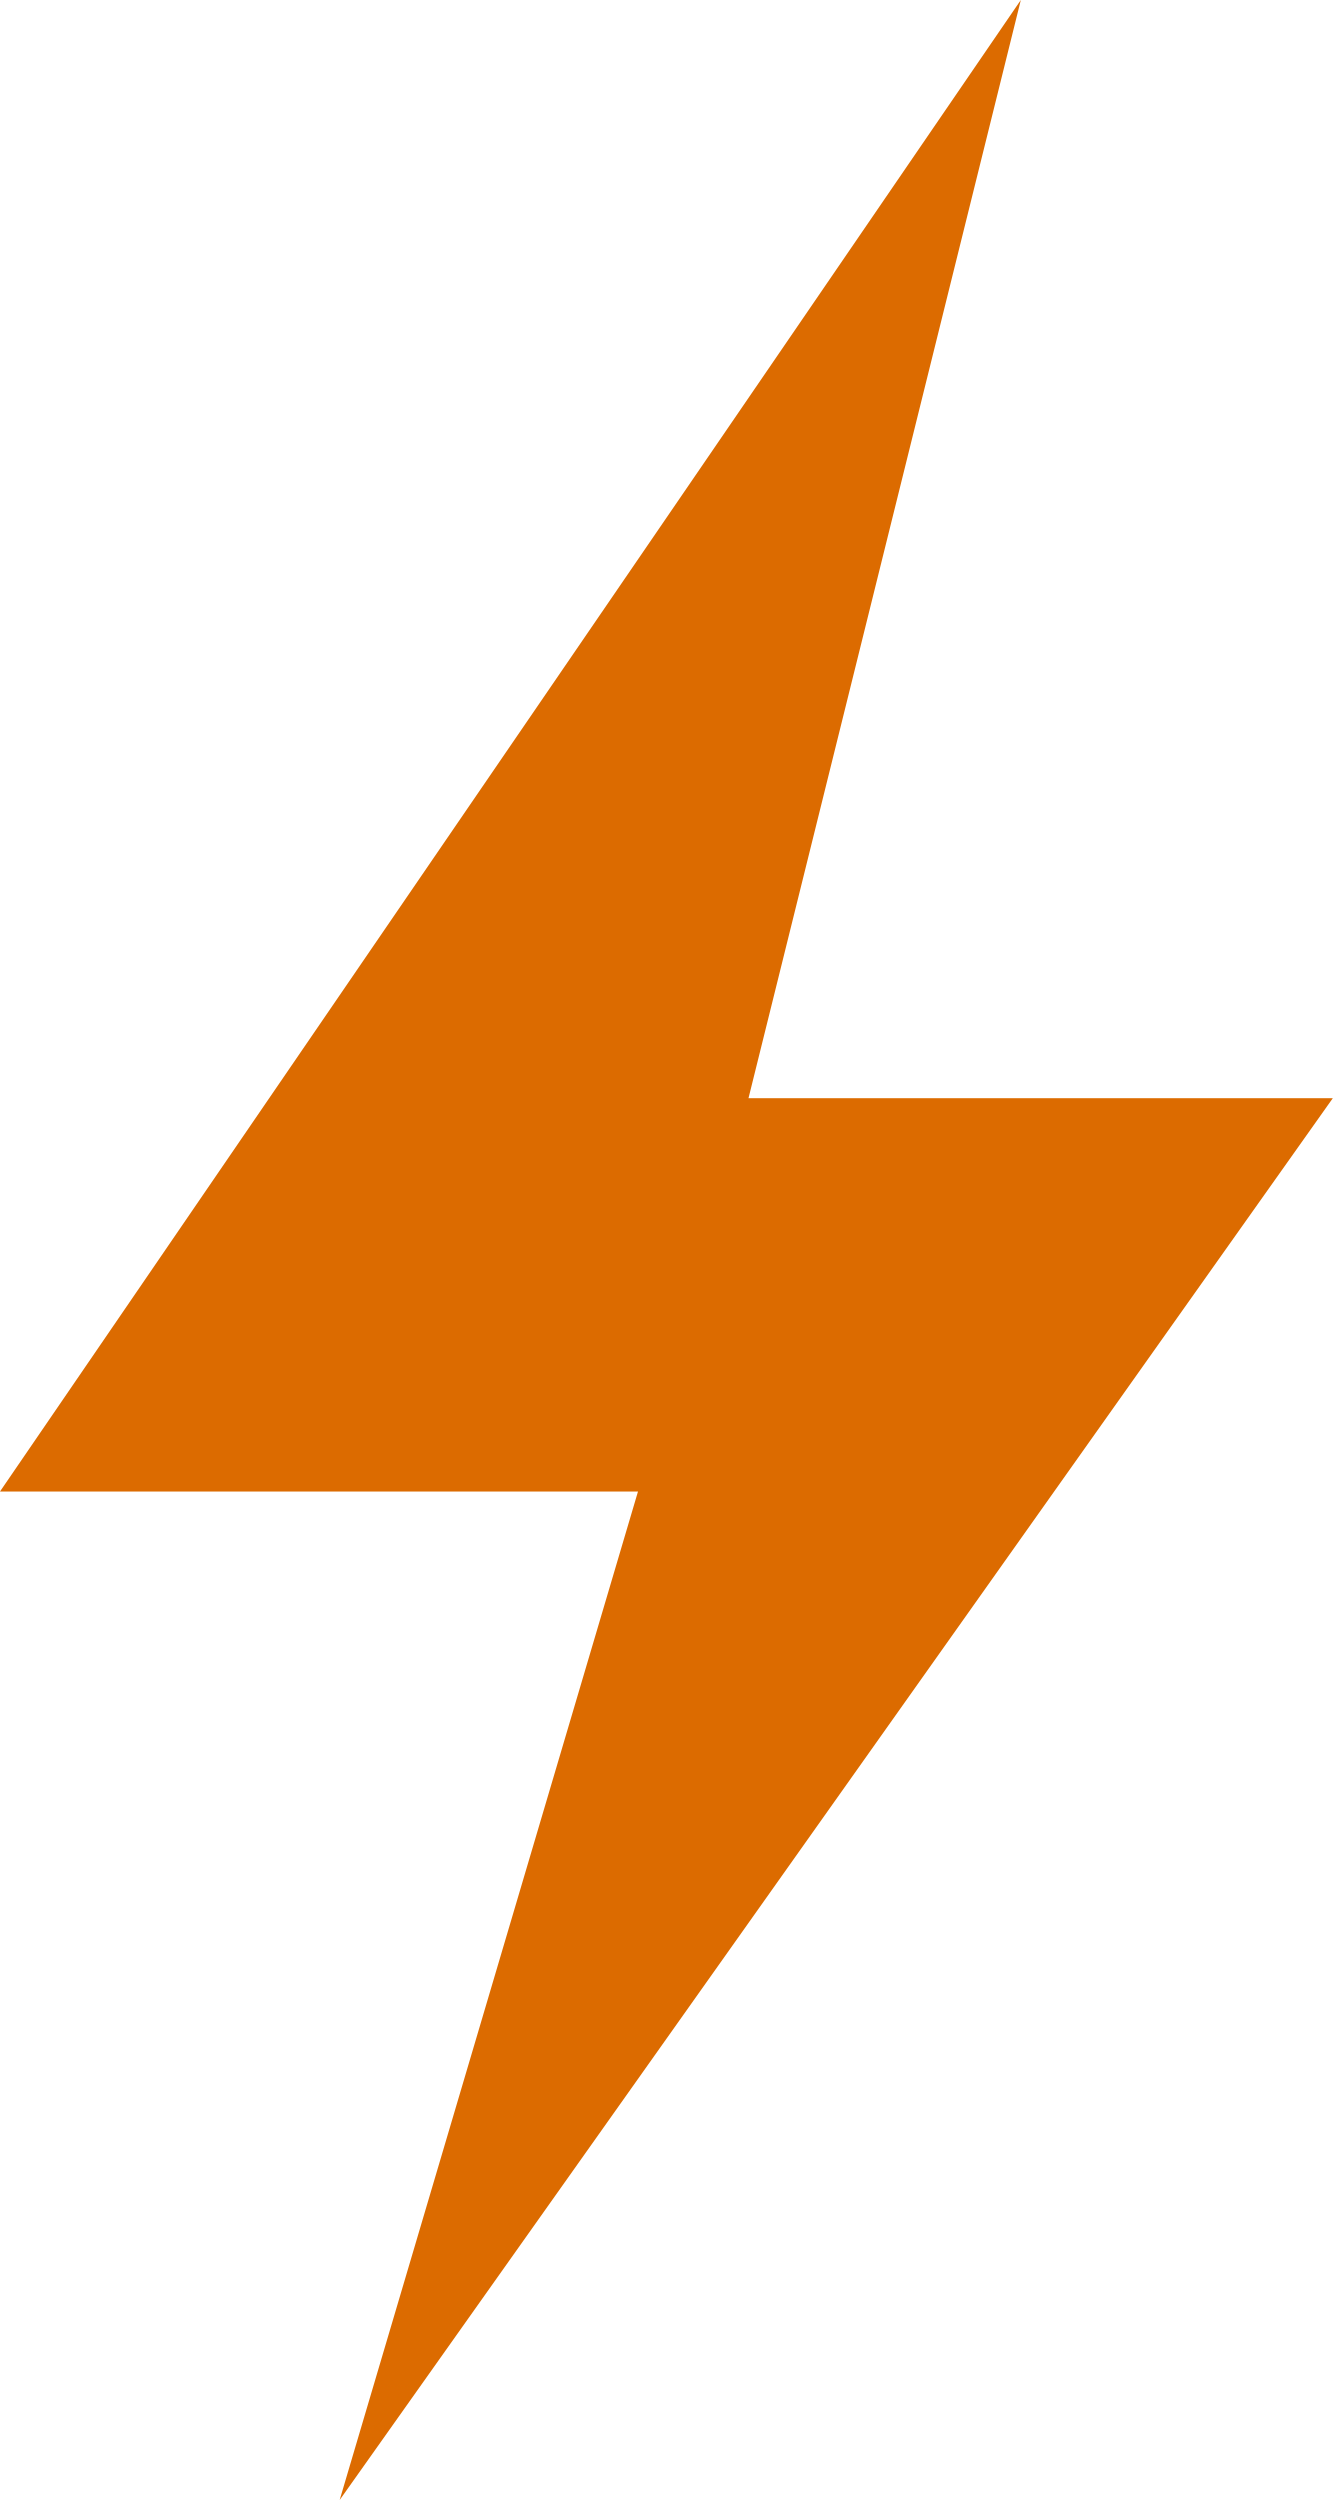
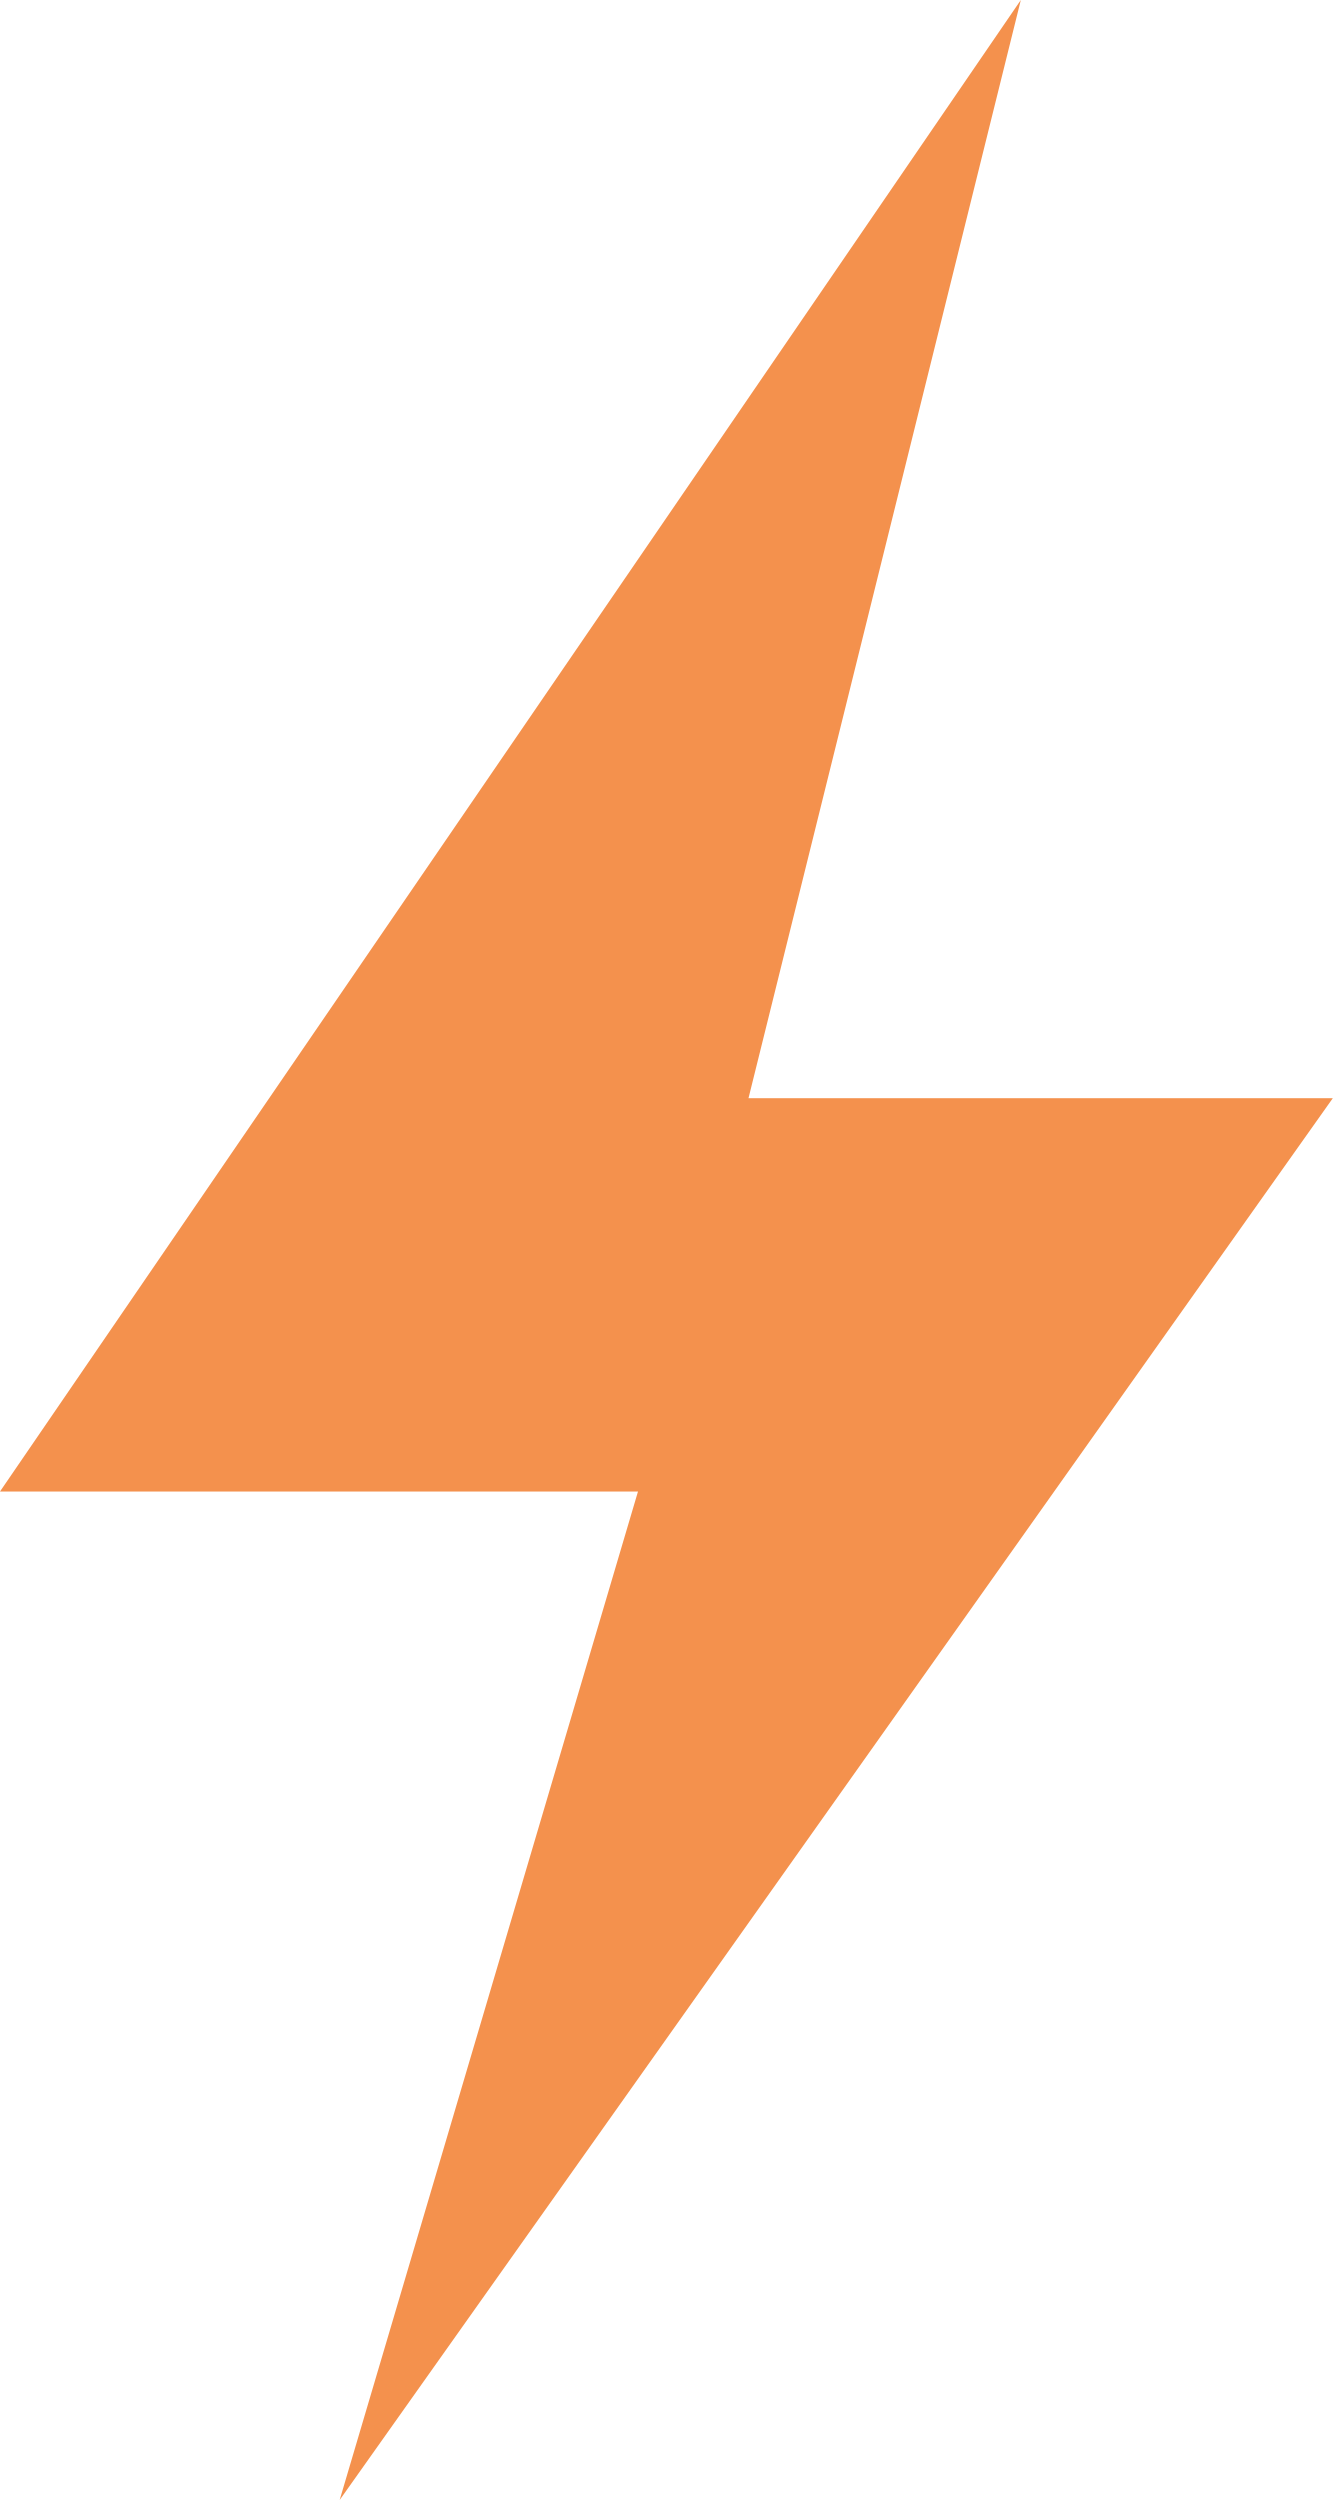
- <svg xmlns="http://www.w3.org/2000/svg" width="8" height="15" viewBox="0 0 8 15">
-   <path d="M6.125 0L0 8.949h3.828L2.038 15l5.959-8.411H4.491z" fill="#DC6B00" fill-rule="evenodd" />
+ <svg xmlns="http://www.w3.org/2000/svg" width="8" height="15">
+   <path d="M6.125 0L0 8.949h3.828L2.038 15l5.959-8.411H4.491z" fill="#F4914D" fill-rule="evenodd" />
</svg>
